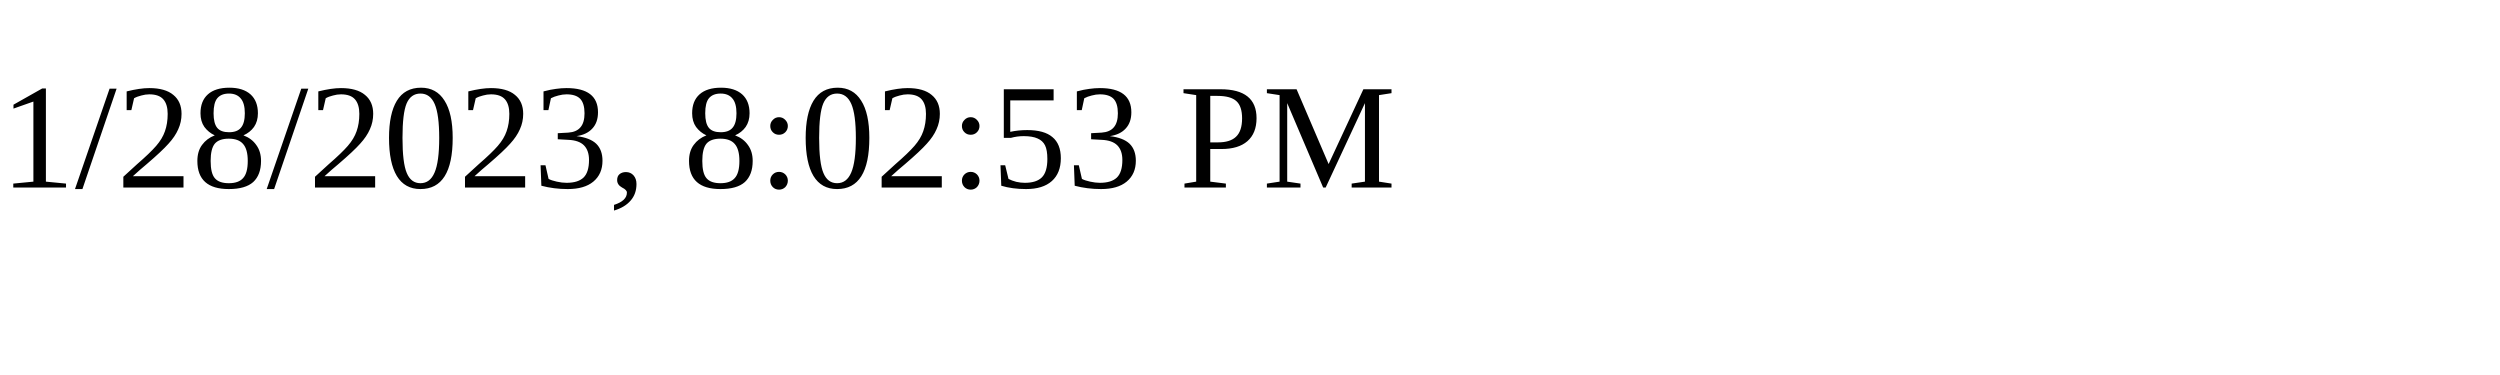
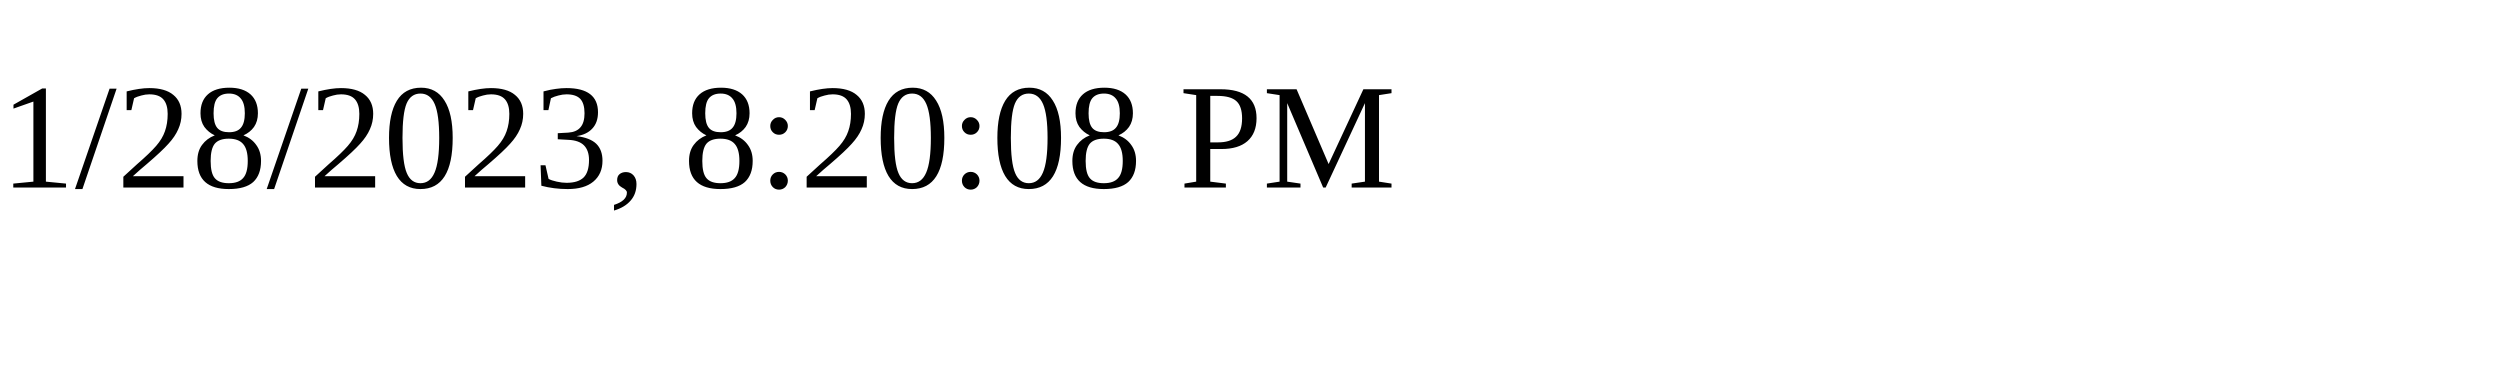
<svg xmlns="http://www.w3.org/2000/svg" height="30" width="200">
-   <text x="0" y="15">1/28/2023, 8:02:53 PM</text>
+   <text x="0" y="15">1/28/2023, 8:20:08 PM</text>
</svg>
